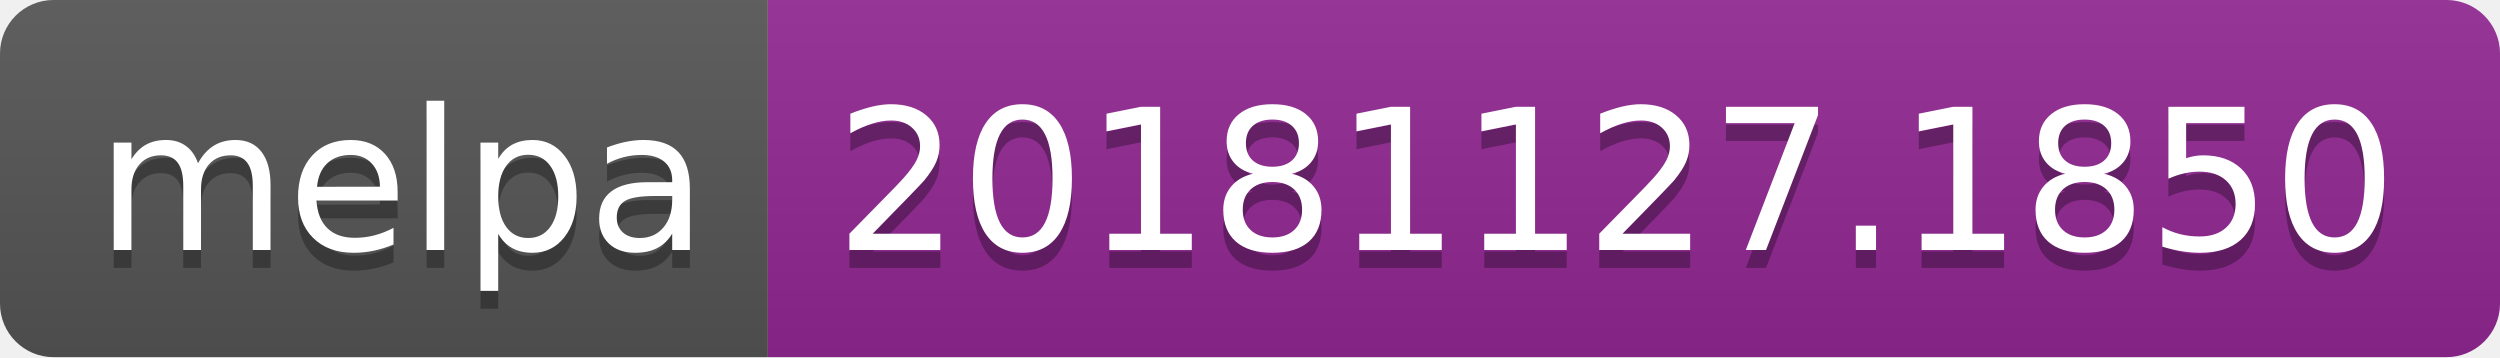
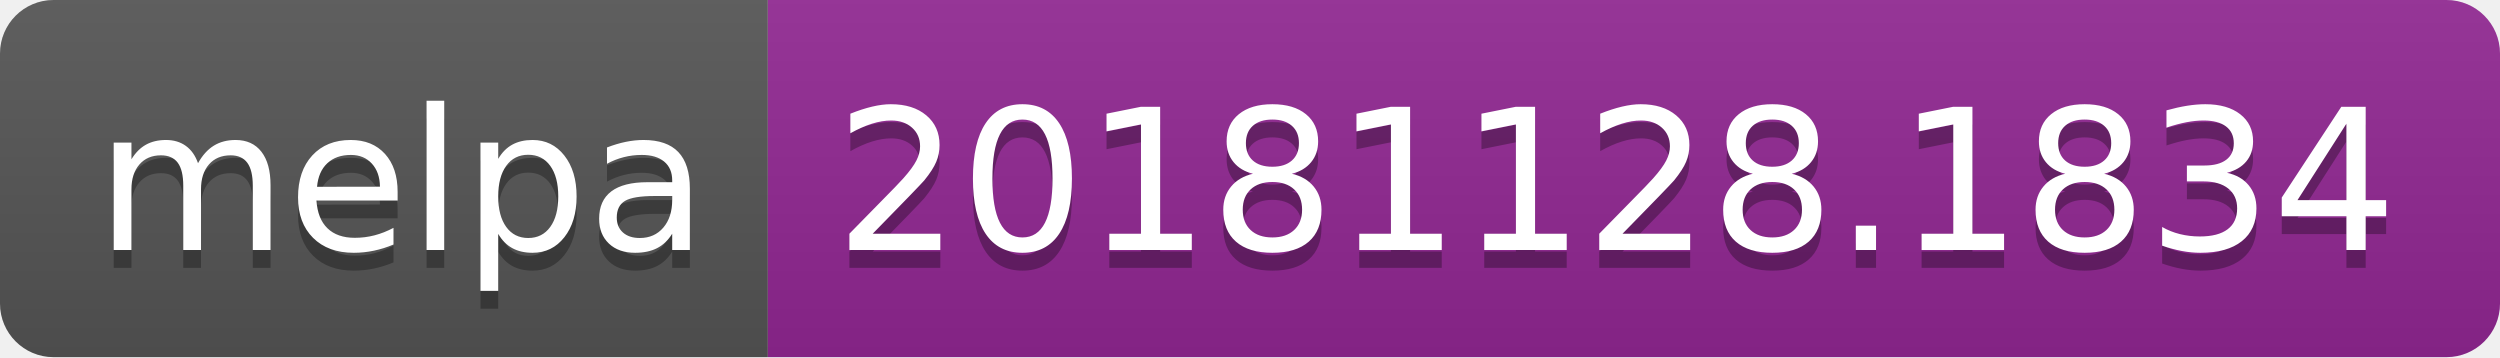
<svg xmlns="http://www.w3.org/2000/svg" width="140" height="20">
  <linearGradient id="b" x2="0" y2="100%">
    <stop offset="0" stop-color="#bbb" stop-opacity=".1" />
    <stop offset="1" stop-opacity=".1" />
  </linearGradient>
  <clipPath id="a">
    <rect width="140" height="20" rx="3" fill="#fff" />
  </clipPath>
  <g clip-path="url(#a)">
    <path fill="#555" d="M0 0h43v20H0z" />
    <path fill="#922793" d="M43 0h97v20H43z" />
    <path fill="url(#b)" d="M0 0h140v20H0z" />
  </g>
  <g fill="#fff" text-anchor="middle" font-family="DejaVu Sans,Verdana,Geneva,sans-serif" font-size="110">
    <text x="225" y="150" fill="#010101" fill-opacity=".3" transform="scale(.1)" textLength="330">melpa</text>
    <text x="225" y="140" transform="scale(.1)" textLength="330">melpa</text>
-     <text x="905" y="150" fill="#010101" fill-opacity=".3" transform="scale(.1)" textLength="870">20181127.1850</text>
-     <text x="905" y="140" transform="scale(.1)" textLength="870">20181127.1850</text>
+     <text x="905" y="150" fill="#010101" fill-opacity=".3" transform="scale(.1)" textLength="870">20181128.1834</text>
+     <text x="905" y="140" transform="scale(.1)" textLength="870">20181128.1834</text>
  </g>
</svg>
